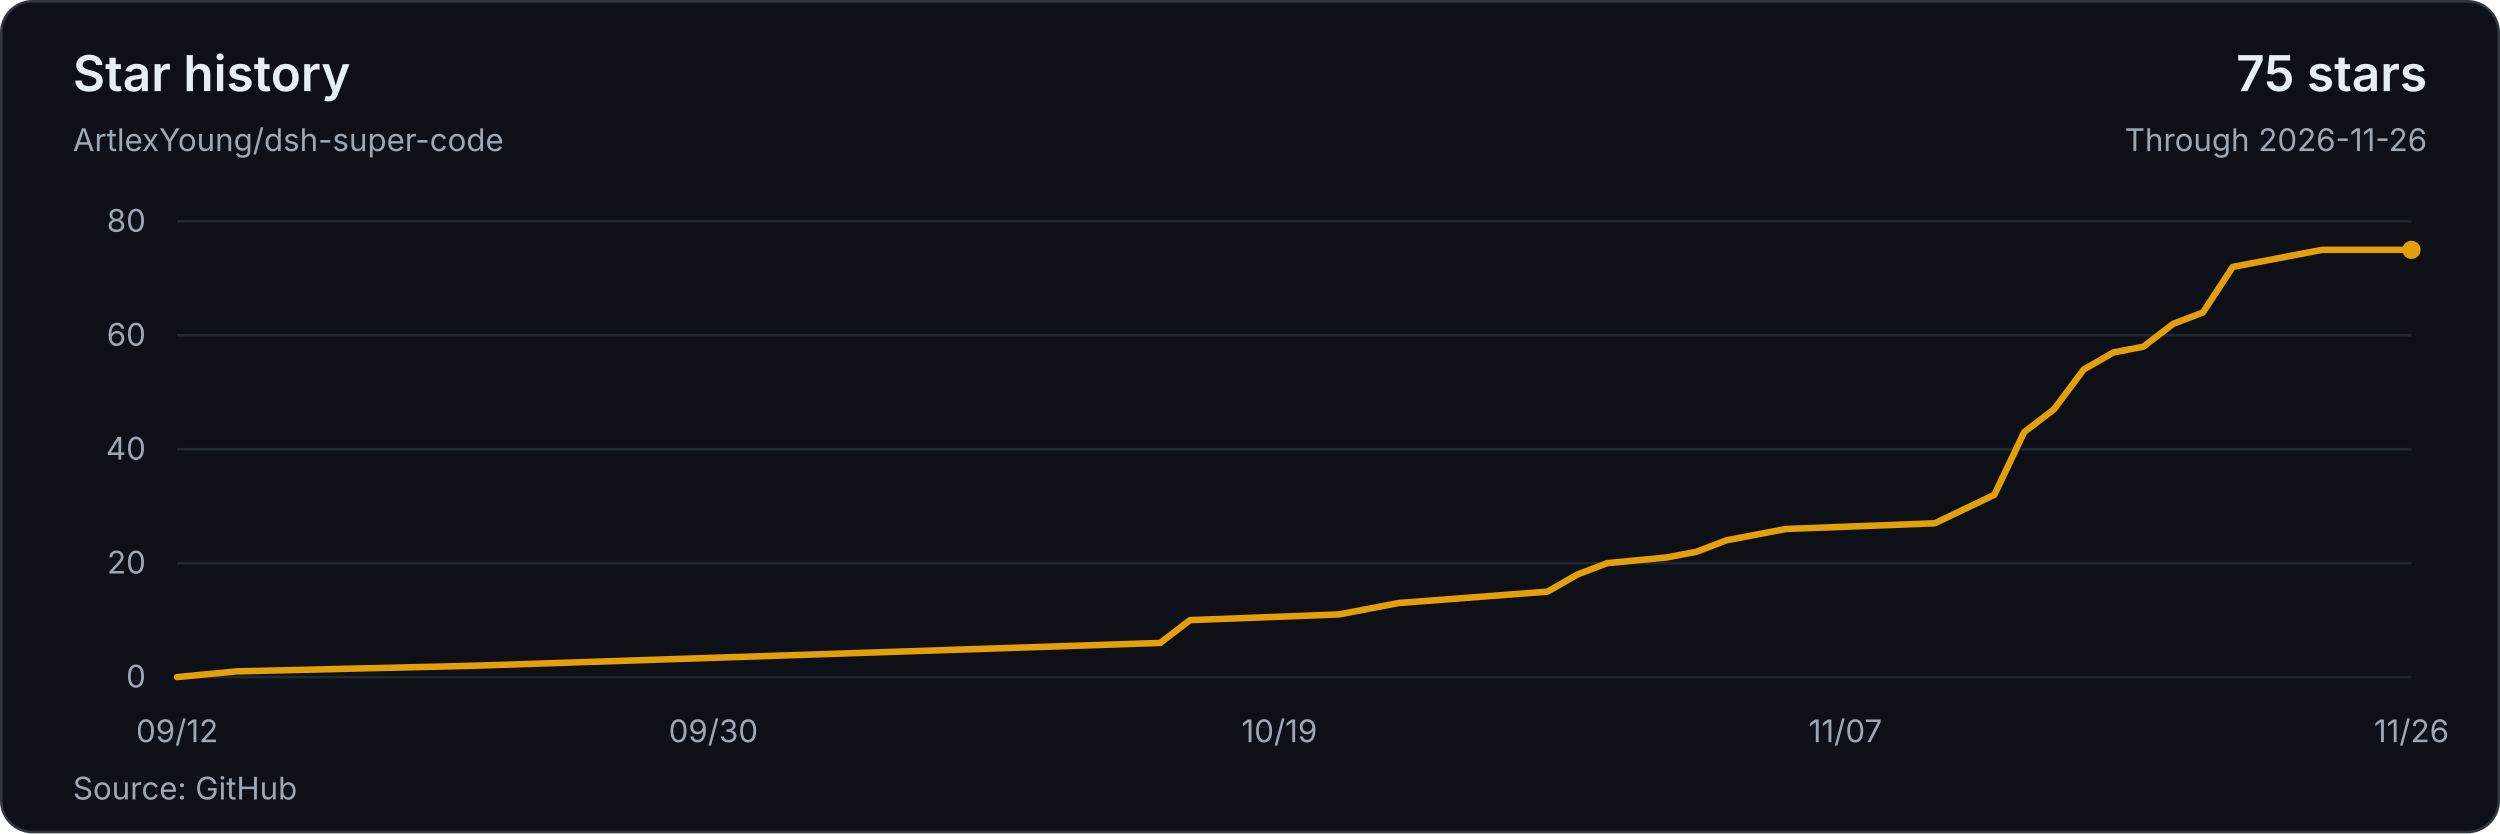
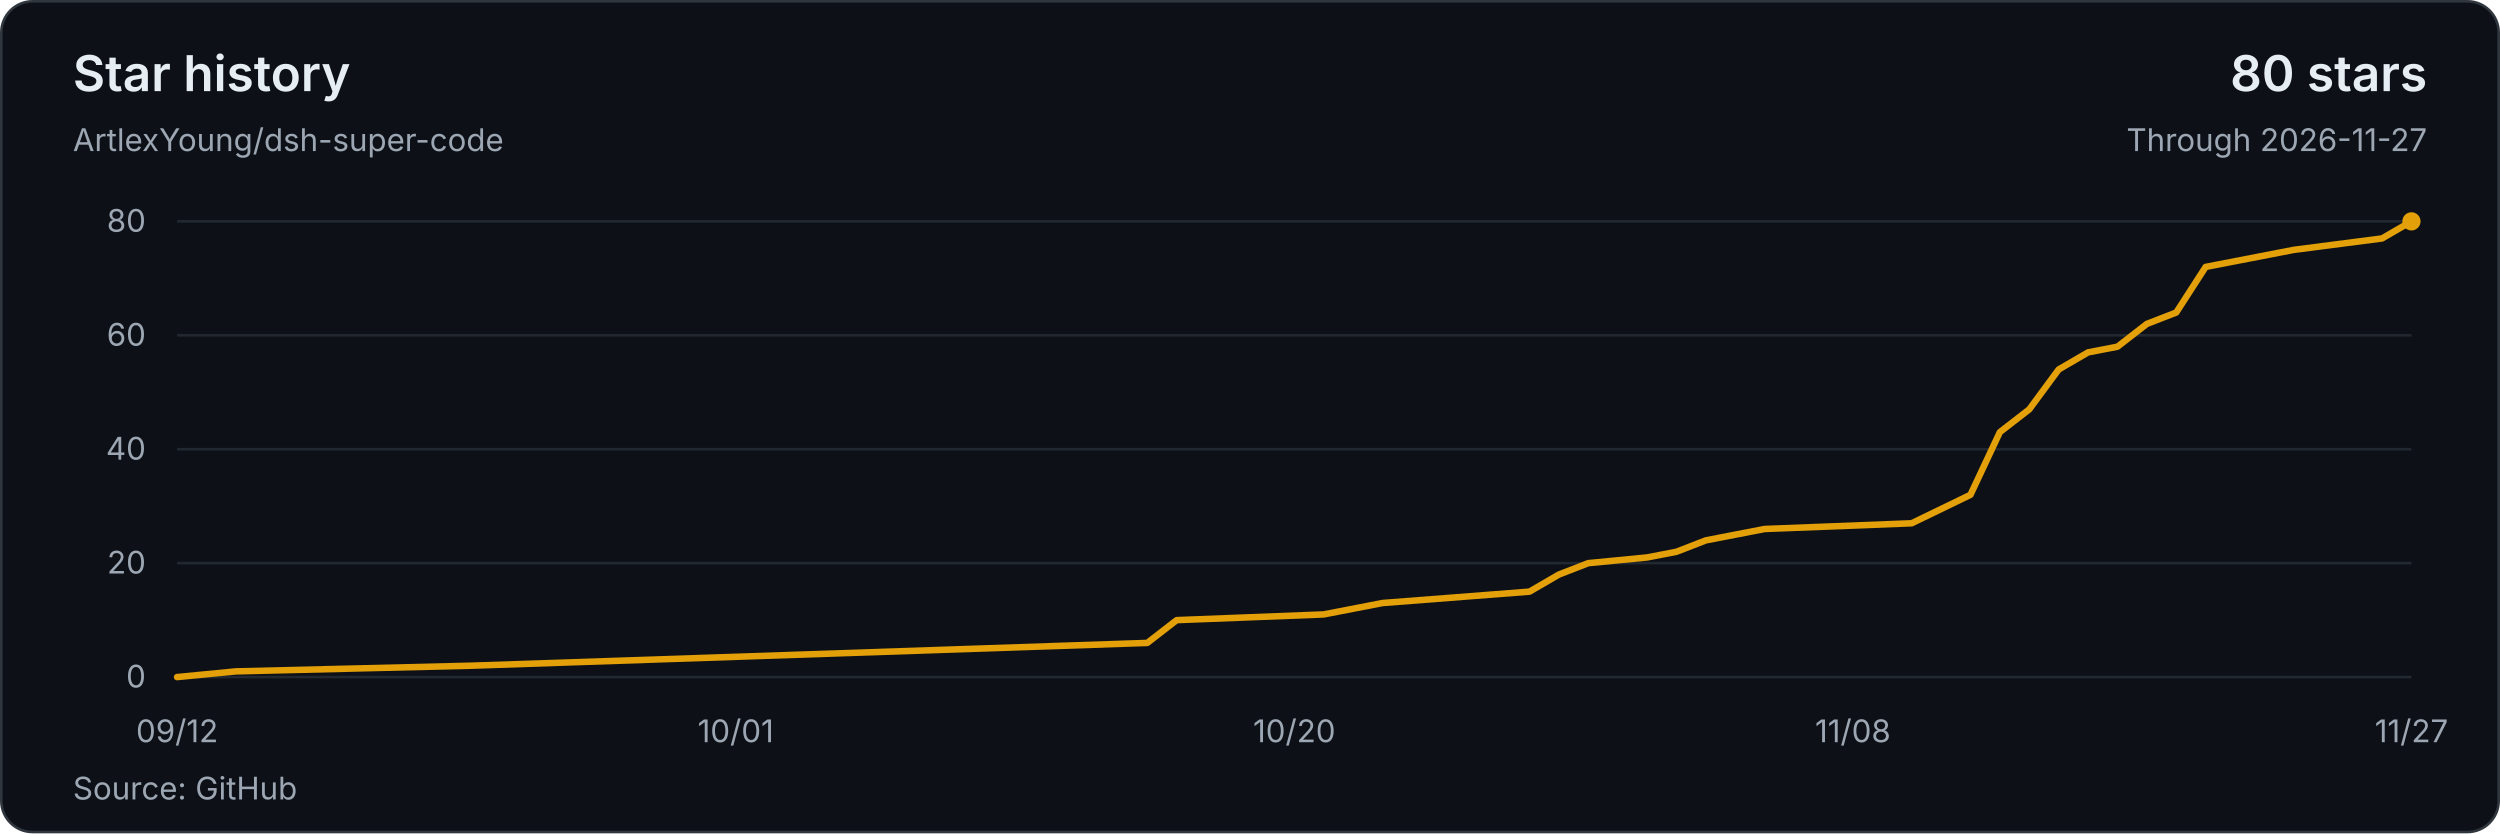
<svg xmlns="http://www.w3.org/2000/svg" width="960" height="320" viewBox="0 0 960 320" role="img" aria-labelledby="title description">
  <style>text{font-family:system-ui,-apple-system,BlinkMacSystemFont,'Segoe UI',sans-serif;font-size:12px;fill:#9da7b3;font-variant-numeric:tabular-nums}</style>
  <rect x=".5" y=".5" width="959" height="319" rx="12" fill="#0d1117" stroke="#30363d" />
  <text x="28" y="35" style="font-size:19px;font-weight:600;fill:#e6edf3">Star history</text>
  <text x="28" y="58">ArtlexYoung/dsh-super-code</text>
-   <text x="932" y="35" text-anchor="end" style="font-size:19px;font-weight:600;fill:#e6edf3">75 stars</text>
-   <text x="932" y="58" text-anchor="end">Through 2026-11-26</text>
+   <text x="932" y="35" text-anchor="end" style="font-size:19px;font-weight:600;fill:#e6edf3">80 stars</text>
+   <text x="932" y="58" text-anchor="end">Through 2026-11-27</text>
  <path d="M68 260H926" stroke="#212830" />
  <text x="56" y="264" text-anchor="end">0</text>
  <path d="M68 216.25H926" stroke="#212830" />
  <text x="56" y="220.25" text-anchor="end">20</text>
  <path d="M68 172.5H926" stroke="#212830" />
  <text x="56" y="176.5" text-anchor="end">40</text>
  <path d="M68 128.75H926" stroke="#212830" />
  <text x="56" y="132.75" text-anchor="end">60</text>
  <path d="M68 85H926" stroke="#212830" />
  <text x="56" y="89" text-anchor="end">80</text>
-   <polyline points="68,260 90.88,257.81 182.4,255.63 445.52,246.88 456.96,238.13 514.16,235.94 537.04,231.56 594.24,227.19 605.68,220.63 617.12,216.25 640,214.06 651.44,211.88 662.88,207.5 674.32,205.31 685.76,203.13 742.96,200.94 765.84,190 777.28,165.94 788.72,157.19 800.16,141.88 811.6,135.31 823.04,133.13 834.48,124.38 845.92,120 857.36,102.5 868.8,100.31 891.68,95.94 926,95.94" fill="none" stroke="#e3a008" stroke-width="2.5" stroke-linejoin="round" stroke-linecap="round" />
-   <circle cx="926" cy="95.94" r="3.5" fill="#e3a008" />
+   <polyline points="68,260 90.58,257.81 180.89,255.63 440.55,246.88 451.84,238.13 508.29,235.94 530.87,231.56 587.32,227.19 598.61,220.63 609.89,216.25 632.47,214.06 643.76,211.88 655.05,207.5 666.34,205.31 677.63,203.13 734.08,200.94 756.66,190 767.95,165.94 779.24,157.19 790.53,141.88 801.82,135.31 813.11,133.13 824.39,124.38 835.68,120 846.97,102.5 858.26,100.31 880.84,95.94 914.71,91.56 926,85" fill="none" stroke="#e3a008" stroke-width="2.5" stroke-linejoin="round" stroke-linecap="round" />
+   <circle cx="926" cy="85" r="3.5" fill="#e3a008" />
  <text x="68" y="285" text-anchor="middle">09/12</text>
-   <text x="273.92" y="285" text-anchor="middle">09/30</text>
-   <text x="491.28" y="285" text-anchor="middle">10/19</text>
-   <text x="708.64" y="285" text-anchor="middle">11/07</text>
-   <text x="926" y="285" text-anchor="middle">11/26</text>
+   <text x="282.5" y="285" text-anchor="middle">10/01</text>
+   <text x="497" y="285" text-anchor="middle">10/20</text>
+   <text x="711.5" y="285" text-anchor="middle">11/08</text>
+   <text x="926" y="285" text-anchor="middle">11/27</text>
  <text x="28" y="307">Source: GitHub</text>
</svg>
